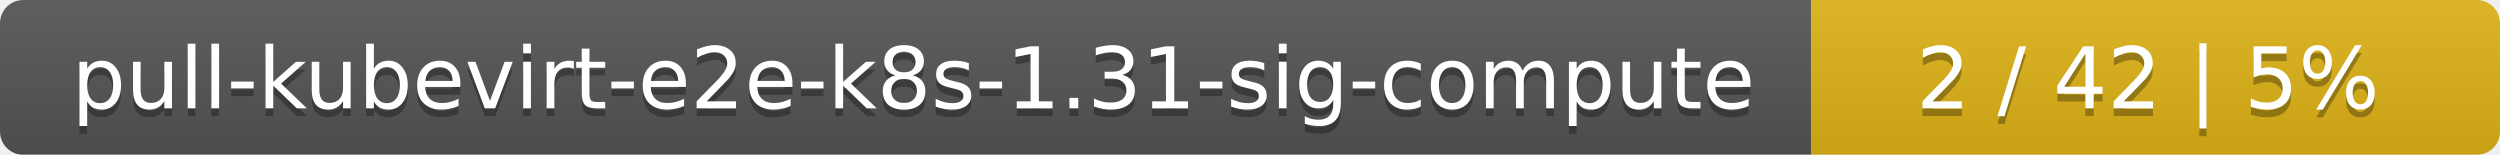
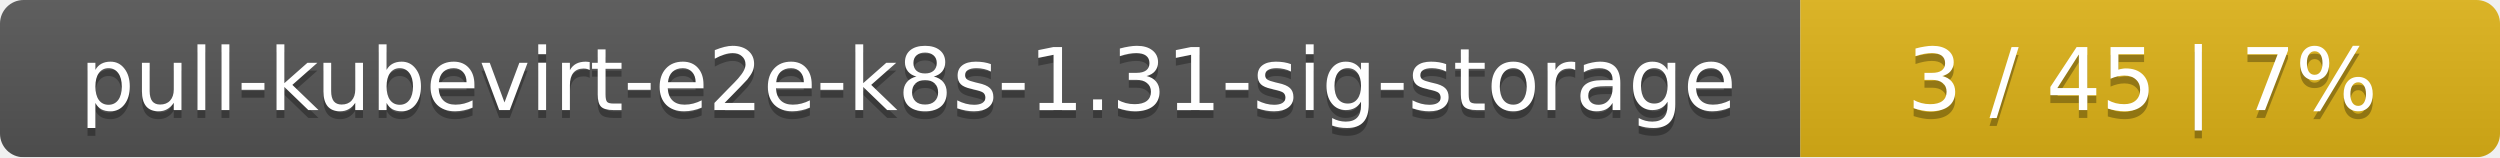
- <svg xmlns="http://www.w3.org/2000/svg" width="323" height="20">
+ <svg xmlns="http://www.w3.org/2000/svg" width="318" height="20">
  <linearGradient id="smooth" x2="0" y2="100%">
    <stop offset="0" stop-color="#bbb" stop-opacity=".1" />
    <stop offset="1" stop-opacity=".1" />
  </linearGradient>
  <mask id="round">
-     <rect width="323" height="20" rx="3" fill="#fff" />
+     <rect width="318" height="20" rx="3" fill="#fff" />
  </mask>
  <g mask="url(#round)">
-     <rect width="234" height="20" fill="#555" />
-     <rect x="234" width="89" height="20" fill="#dfb317" />
-     <rect width="323" height="20" fill="url(#smooth)" />
+     <rect width="229" height="20" fill="#555" />
+     <rect x="229" width="89" height="20" fill="#dfb317" />
+     <rect width="318" height="20" fill="url(#smooth)" />
  </g>
  <g fill="#fff" text-anchor="middle" font-family="DejaVu Sans,Verdana,Geneva,sans-serif" font-size="11">
-     <text x="118" y="15" fill="#010101" fill-opacity=".3">pull-kubevirt-e2e-k8s-1.31-sig-compute</text>
-     <text x="118" y="14">pull-kubevirt-e2e-k8s-1.31-sig-compute</text>
-     <text x="277.5" y="15" fill="#010101" fill-opacity=".3">2 / 42    |    5%</text>
-     <text x="277.5" y="14">2 / 42    |    5%</text>
+     <text x="115.5" y="15" fill="#010101" fill-opacity=".3">pull-kubevirt-e2e-k8s-1.31-sig-storage</text>
+     <text x="115.5" y="14">pull-kubevirt-e2e-k8s-1.31-sig-storage</text>
+     <text x="272.5" y="15" fill="#010101" fill-opacity=".3">3 / 45    |    7%</text>
+     <text x="272.5" y="14">3 / 45    |    7%</text>
  </g>
</svg>
